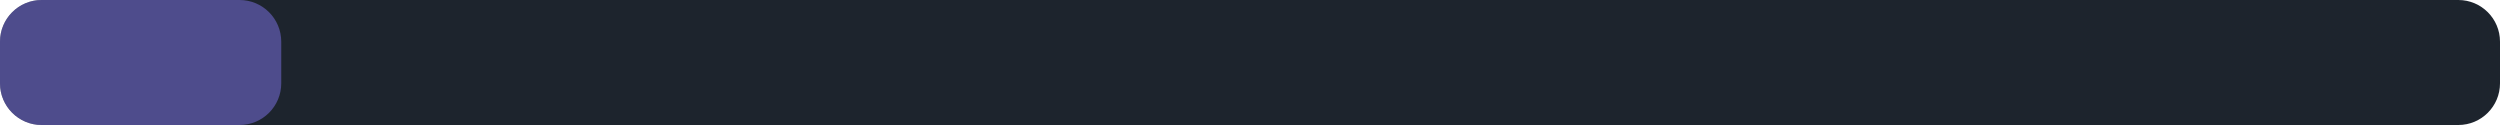
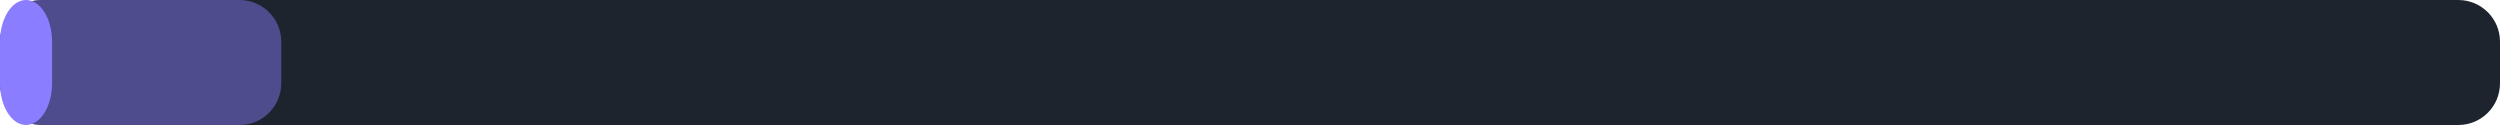
<svg xmlns="http://www.w3.org/2000/svg" width="240" height="12" viewBox="0 0 240 12">
  <rect x="0" y="0" width="240" height="12" rx="4" fill="#1d242d" />
  <rect x="0" y="0" width="27" height="12" rx="4" fill="#8b7dff" fill-opacity="0.45" />
+   <rect x="0" y="0" width="5" height="12" rx="4" fill="#8b7dff" />
</svg>
